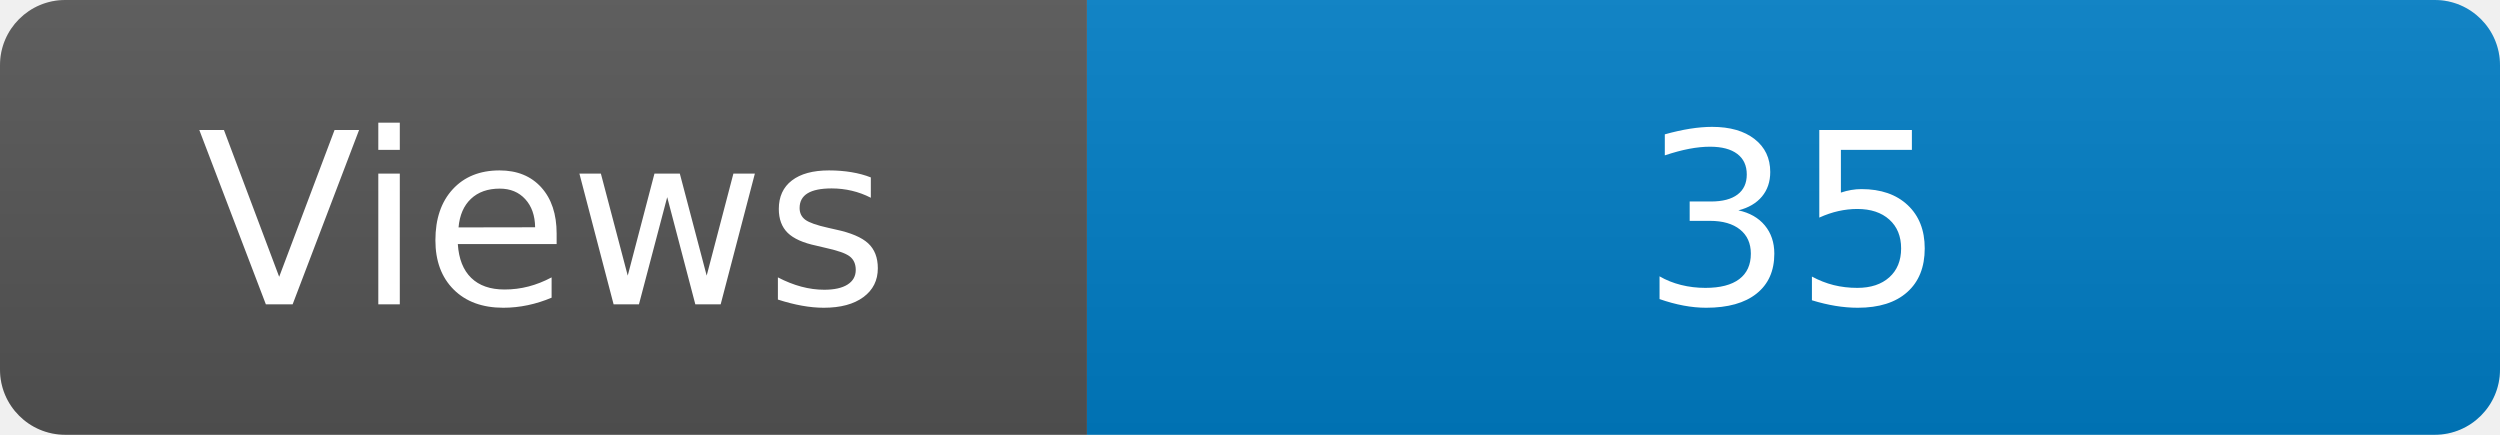
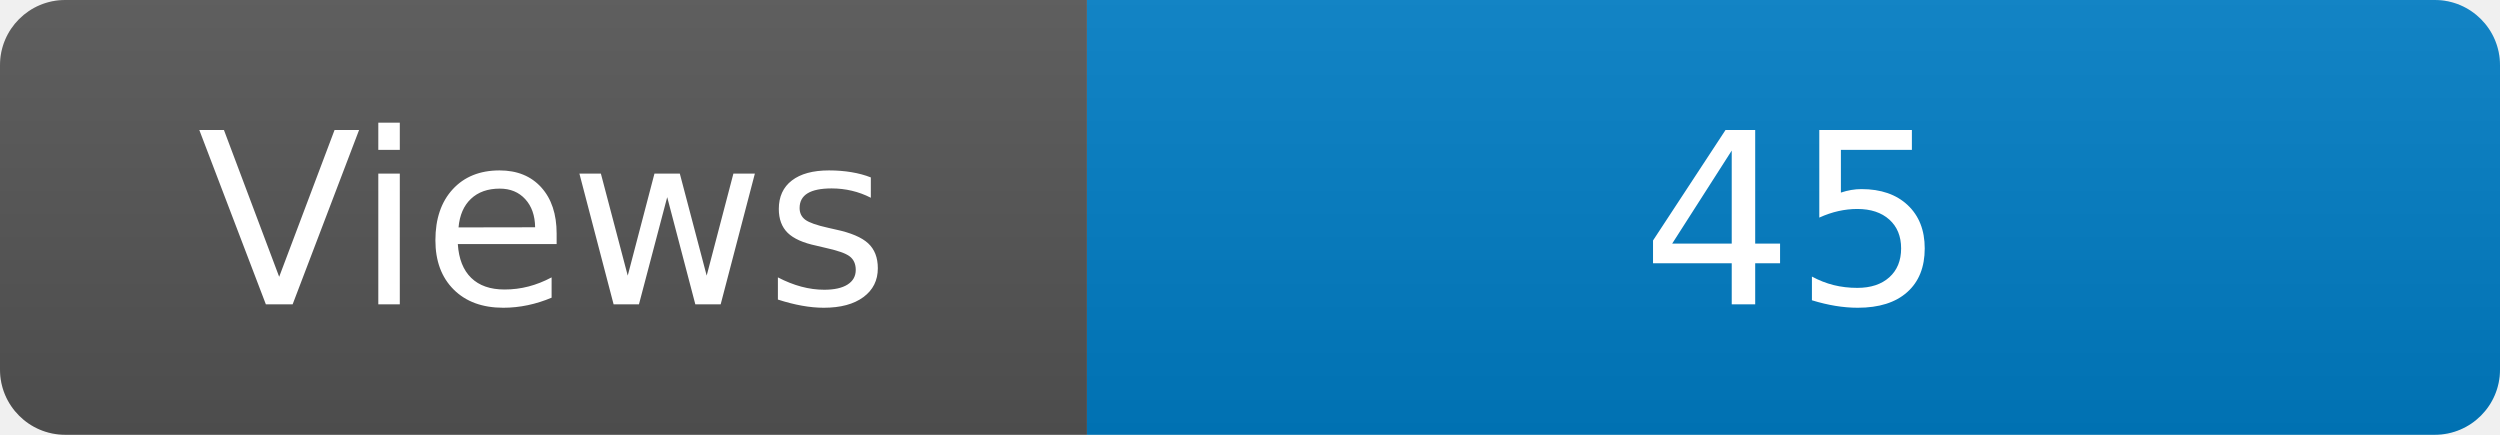
<svg xmlns="http://www.w3.org/2000/svg" width="115" height="20" role="img" aria-label="Maintained?: yes">
  <linearGradient id="s" x2="0" y2="100%">
    <stop offset="0" stop-color="#bbb" stop-opacity=".1" />
    <stop offset="1" stop-opacity=".1" />
  </linearGradient>
  <clipPath id="r">
    <rect width="115" height="20" rx="3" fill="#fff" />
  </clipPath>
  <g clip-path="url(#r)">
    <rect width="50" height="20" fill="#555" />
    <rect x="50" width="160" height="20" fill="#007ec6" />
    <rect width="115" height="20" fill="url(#s)" />
  </g>
  <g fill="#fff" text-anchor="middle" font-family="Verdana,Geneva,DejaVu Sans,sans-serif" font-size="110">
    <text x="250" y="140" transform="scale(.1)" fill="#fff">Views</text>
-     <text x="825" y="140" transform="scale(.1)" fill="#fff">35</text>
+     <text x="825" y="140" transform="scale(.1)" fill="#fff">45</text>
  </g>
</svg>
